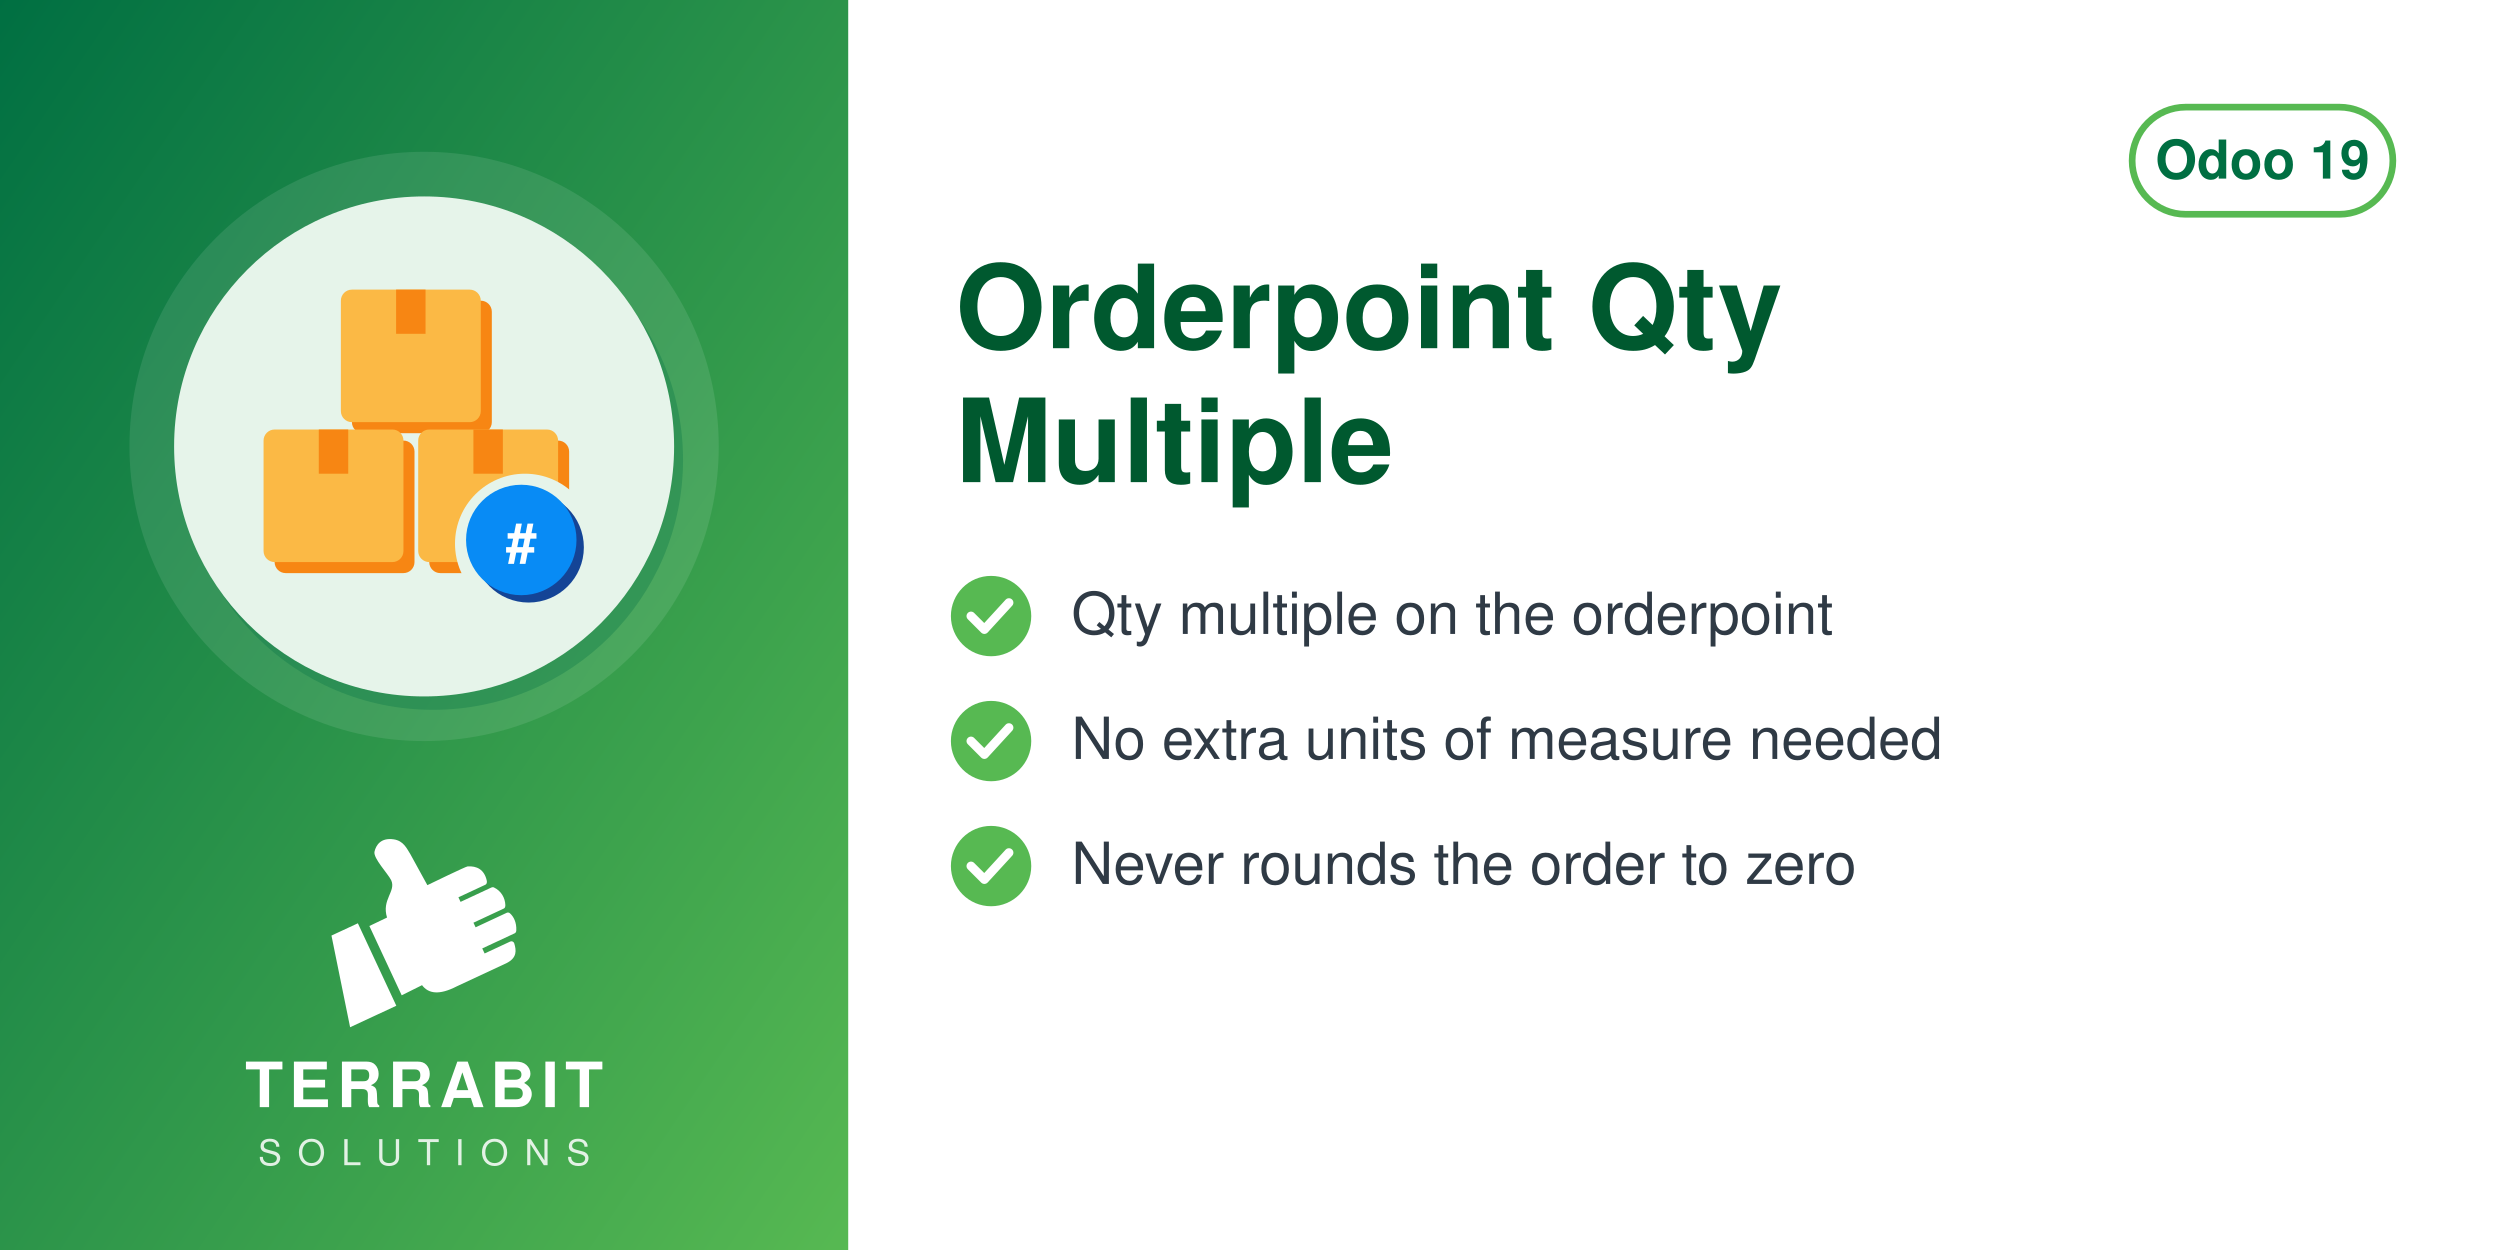
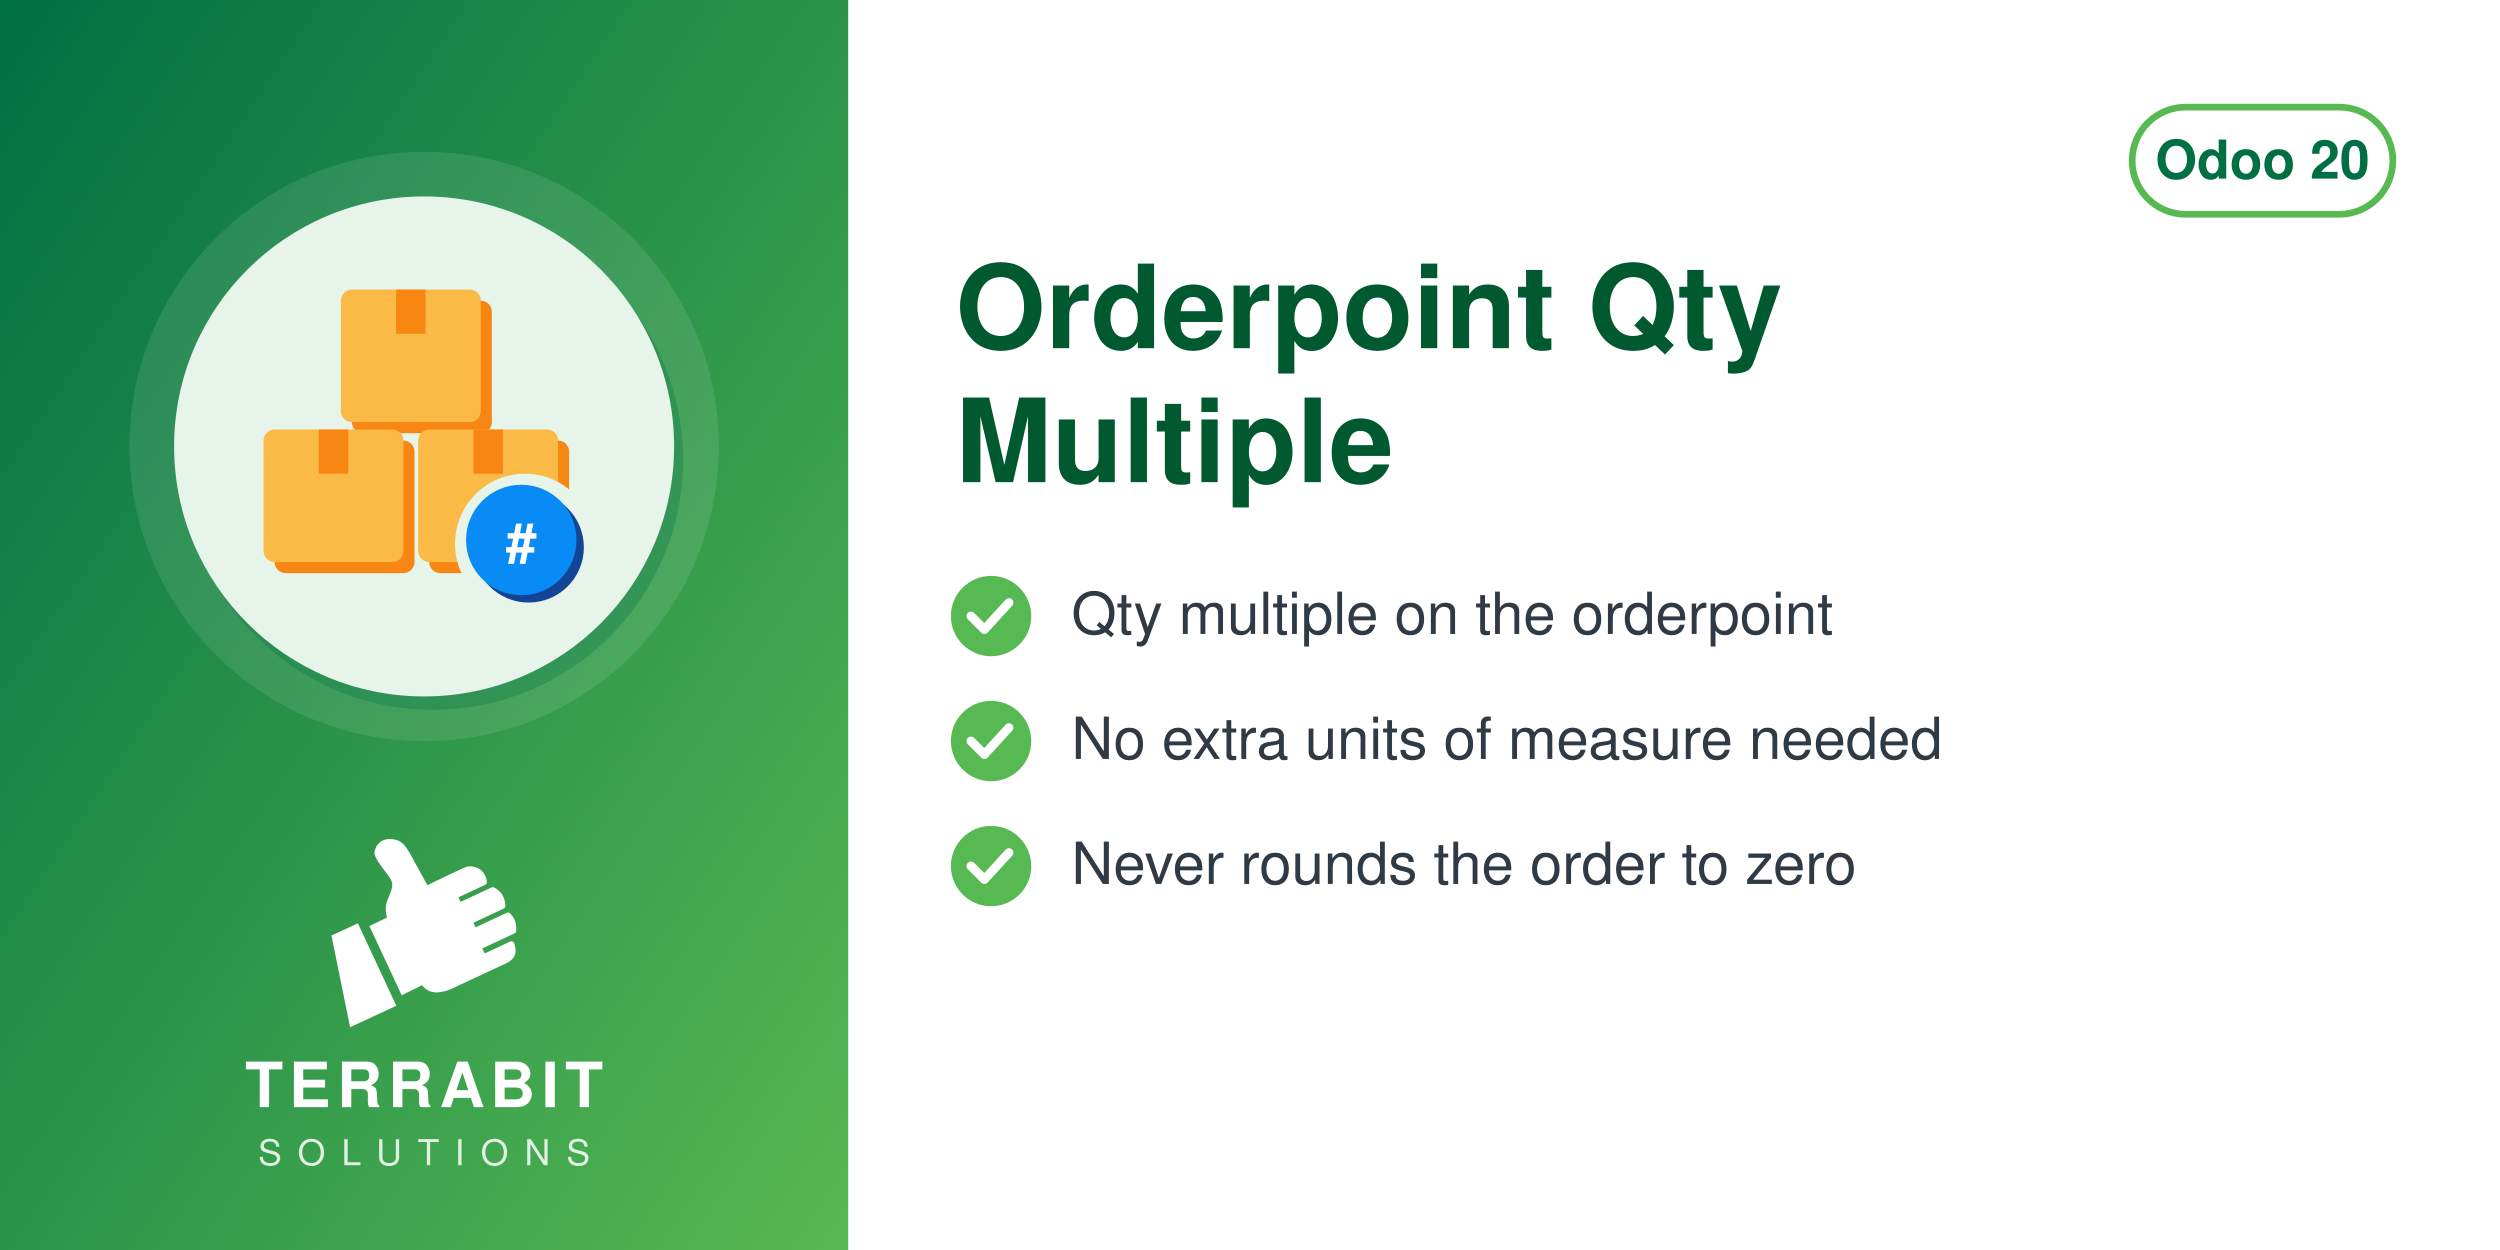
<svg xmlns="http://www.w3.org/2000/svg" width="560" height="280" viewBox="0 0 560 280">
  <defs>
    <linearGradient id="g" x1="0" y1="0" x2="1" y2="1">
      <stop offset="0" stop-color="#006F42" />
      <stop offset="1" stop-color="#57B952" />
    </linearGradient>
  </defs>
  <rect width="560" height="280" fill="#FFFFFF" />
  <rect width="190" height="280" fill="url(#g)" />
  <circle cx="95.0" cy="100" r="66" fill="white" opacity="0.10" />
  <circle cx="97.0" cy="103" r="56" fill="#006F42" opacity="0.30" />
  <circle cx="95.0" cy="100" r="56" fill="#E6F4EA" />
  <svg x="54.0" y="59.0" width="82" height="82" viewBox="0 0 100 100" preserveAspectRatio="xMidYMid meet">
    <g transform="translate(0.11,-0.88) scale(1.0057)">
      <defs>
        <mask id="mi-cut" maskUnits="userSpaceOnUse" x="-20" y="-20" width="140" height="140">
          <rect x="-20" y="-20" width="140" height="140" fill="#fff" />
          <circle cx="77" cy="77" r="19" fill="#000" />
        </mask>
      </defs>
      <g mask="url(#mi-cut)">
        <g transform="translate(3,3)" fill="#F78613">
          <rect x="6" y="46" width="38" height="36" rx="3" />
          <rect x="48" y="46" width="38" height="36" rx="3" />
          <rect x="27" y="8" width="38" height="36" rx="3" />
        </g>
        <g fill="#FBB945">
          <rect x="6" y="46" width="38" height="36" rx="3" />
          <rect x="48" y="46" width="38" height="36" rx="3" />
          <rect x="27" y="8" width="38" height="36" rx="3" />
        </g>
        <g fill="#F78613">
          <rect x="21" y="46" width="8" height="12" />
          <rect x="63" y="46" width="8" height="12" />
          <rect x="42" y="8" width="8" height="12" />
        </g>
      </g>
      <circle cx="78" cy="78" r="15" fill="#144496" />
      <circle cx="76" cy="76" r="15" fill="#088BF5" />
      <text x="76" y="82" font-family="Helvetica, Arial, sans-serif" font-weight="bold" font-size="15" fill="#FFFFFF" text-anchor="middle">#</text>
    </g>
  </svg>
  <svg x="72.0" y="186" width="46" height="46" viewBox="4045 2535 3400 3400" preserveAspectRatio="xMidYMid meet">
    <path fill="#FFFFFF" d="M4648.32 4073.59l636.59 1365.17 -765.09 355.96 -308.63 -1517.87 437.13 -203.26zm725.61 1192.32l336.75 -167.88c105.65,140.85 282.69,170.72 576.82,18.8l819.92 -382.33c181.4,-90.13 164.26,-214.57 130.07,-328.43 -4.28,-14.25 -13.68,-24.81 -27.34,-30.7 -13.67,-5.89 -27.61,-5.11 -41.09,1.18l-422.32 196.93 -39.04 -83.72 538.07 -250.91c16.64,-7.76 24.7,-27.69 25.58,-46.04 6.48,-134.33 -44.36,-230.89 -105.84,-285.23 -15.2,-13.44 -35.71,-15.59 -54.12,-7l-513.92 239.64 -35.6 -76.34 506.31 -236.1c17.69,-8.25 22.52,-36.93 21.83,-56.45 -4.1,-117.31 -67.62,-232.74 -187.72,-290.66 -13.94,-6.72 -28.64,-6.36 -42.69,0.19l-511.21 238.38 -35.37 -75.86 448.98 -209.36c20.44,-9.53 25.81,-42.28 21.02,-64.32 -41.02,-189.07 -167.92,-247.8 -318.14,-237.87 -29.39,1.94 -589.86,273.16 -665.95,310.54l-281.84 -513.57c-59.06,-93.13 -112.7,-221.7 -276.47,-245.13 -211.24,-30.22 -291.56,94.38 -316.89,203.13 -25.32,108.75 223.84,365.99 276.05,473.69 85.52,184.27 -161.86,318.11 -68.41,617.99l-292.54 139.94 535.09 1147.51z" />
  </svg>
  <text x="95.0" y="248" text-anchor="middle" font-family="Helvetica,Arial,sans-serif" font-size="14" font-weight="800" letter-spacing="1.4" fill="white">TERRABIT</text>
  <text x="95.0" y="261" text-anchor="middle" font-family="Helvetica,Arial,sans-serif" font-size="8" font-weight="500" letter-spacing="3.6" fill="white" opacity="0.85">SOLUTIONS</text>
  <g>
    <rect x="477.6" y="24" width="58.4" height="24" rx="12" fill="none" stroke="#57B952" stroke-width="1.5" />
-     <text x="506.8" y="40" text-anchor="middle" font-family="Helvetica,Arial,sans-serif" font-size="12" font-weight="700" fill="#006F42">Odoo 19</text>
+     <text x="506.8" y="40" text-anchor="middle" font-family="Helvetica,Arial,sans-serif" font-size="12" font-weight="700" fill="#006F42">Odoo 20</text>
  </g>
  <text x="214" y="78" font-family="Helvetica,Arial,sans-serif" font-size="26" font-weight="700" fill="#00592F">Orderpoint Qty</text>
  <text x="214" y="108" font-family="Helvetica,Arial,sans-serif" font-size="26" font-weight="700" fill="#00592F">Multiple</text>
  <circle cx="222" cy="138" r="9" fill="#57B952" />
  <path d="M217.5 138 l3 3 l5.5 -6" fill="none" stroke="white" stroke-width="2" stroke-linecap="round" stroke-linejoin="round" />
  <text x="240" y="142" font-family="Helvetica,Arial,sans-serif" font-size="13" fill="#2F3A45">Qty multiple on the orderpoint</text>
  <circle cx="222" cy="166" r="9" fill="#57B952" />
  <path d="M217.5 166 l3 3 l5.5 -6" fill="none" stroke="white" stroke-width="2" stroke-linecap="round" stroke-linejoin="round" />
  <text x="240" y="170" font-family="Helvetica,Arial,sans-serif" font-size="13" fill="#2F3A45">No extra units of measure needed</text>
  <circle cx="222" cy="194" r="9" fill="#57B952" />
  <path d="M217.5 194 l3 3 l5.5 -6" fill="none" stroke="white" stroke-width="2" stroke-linecap="round" stroke-linejoin="round" />
  <text x="240" y="198" font-family="Helvetica,Arial,sans-serif" font-size="13" fill="#2F3A45">Never rounds the order to zero</text>
</svg>
